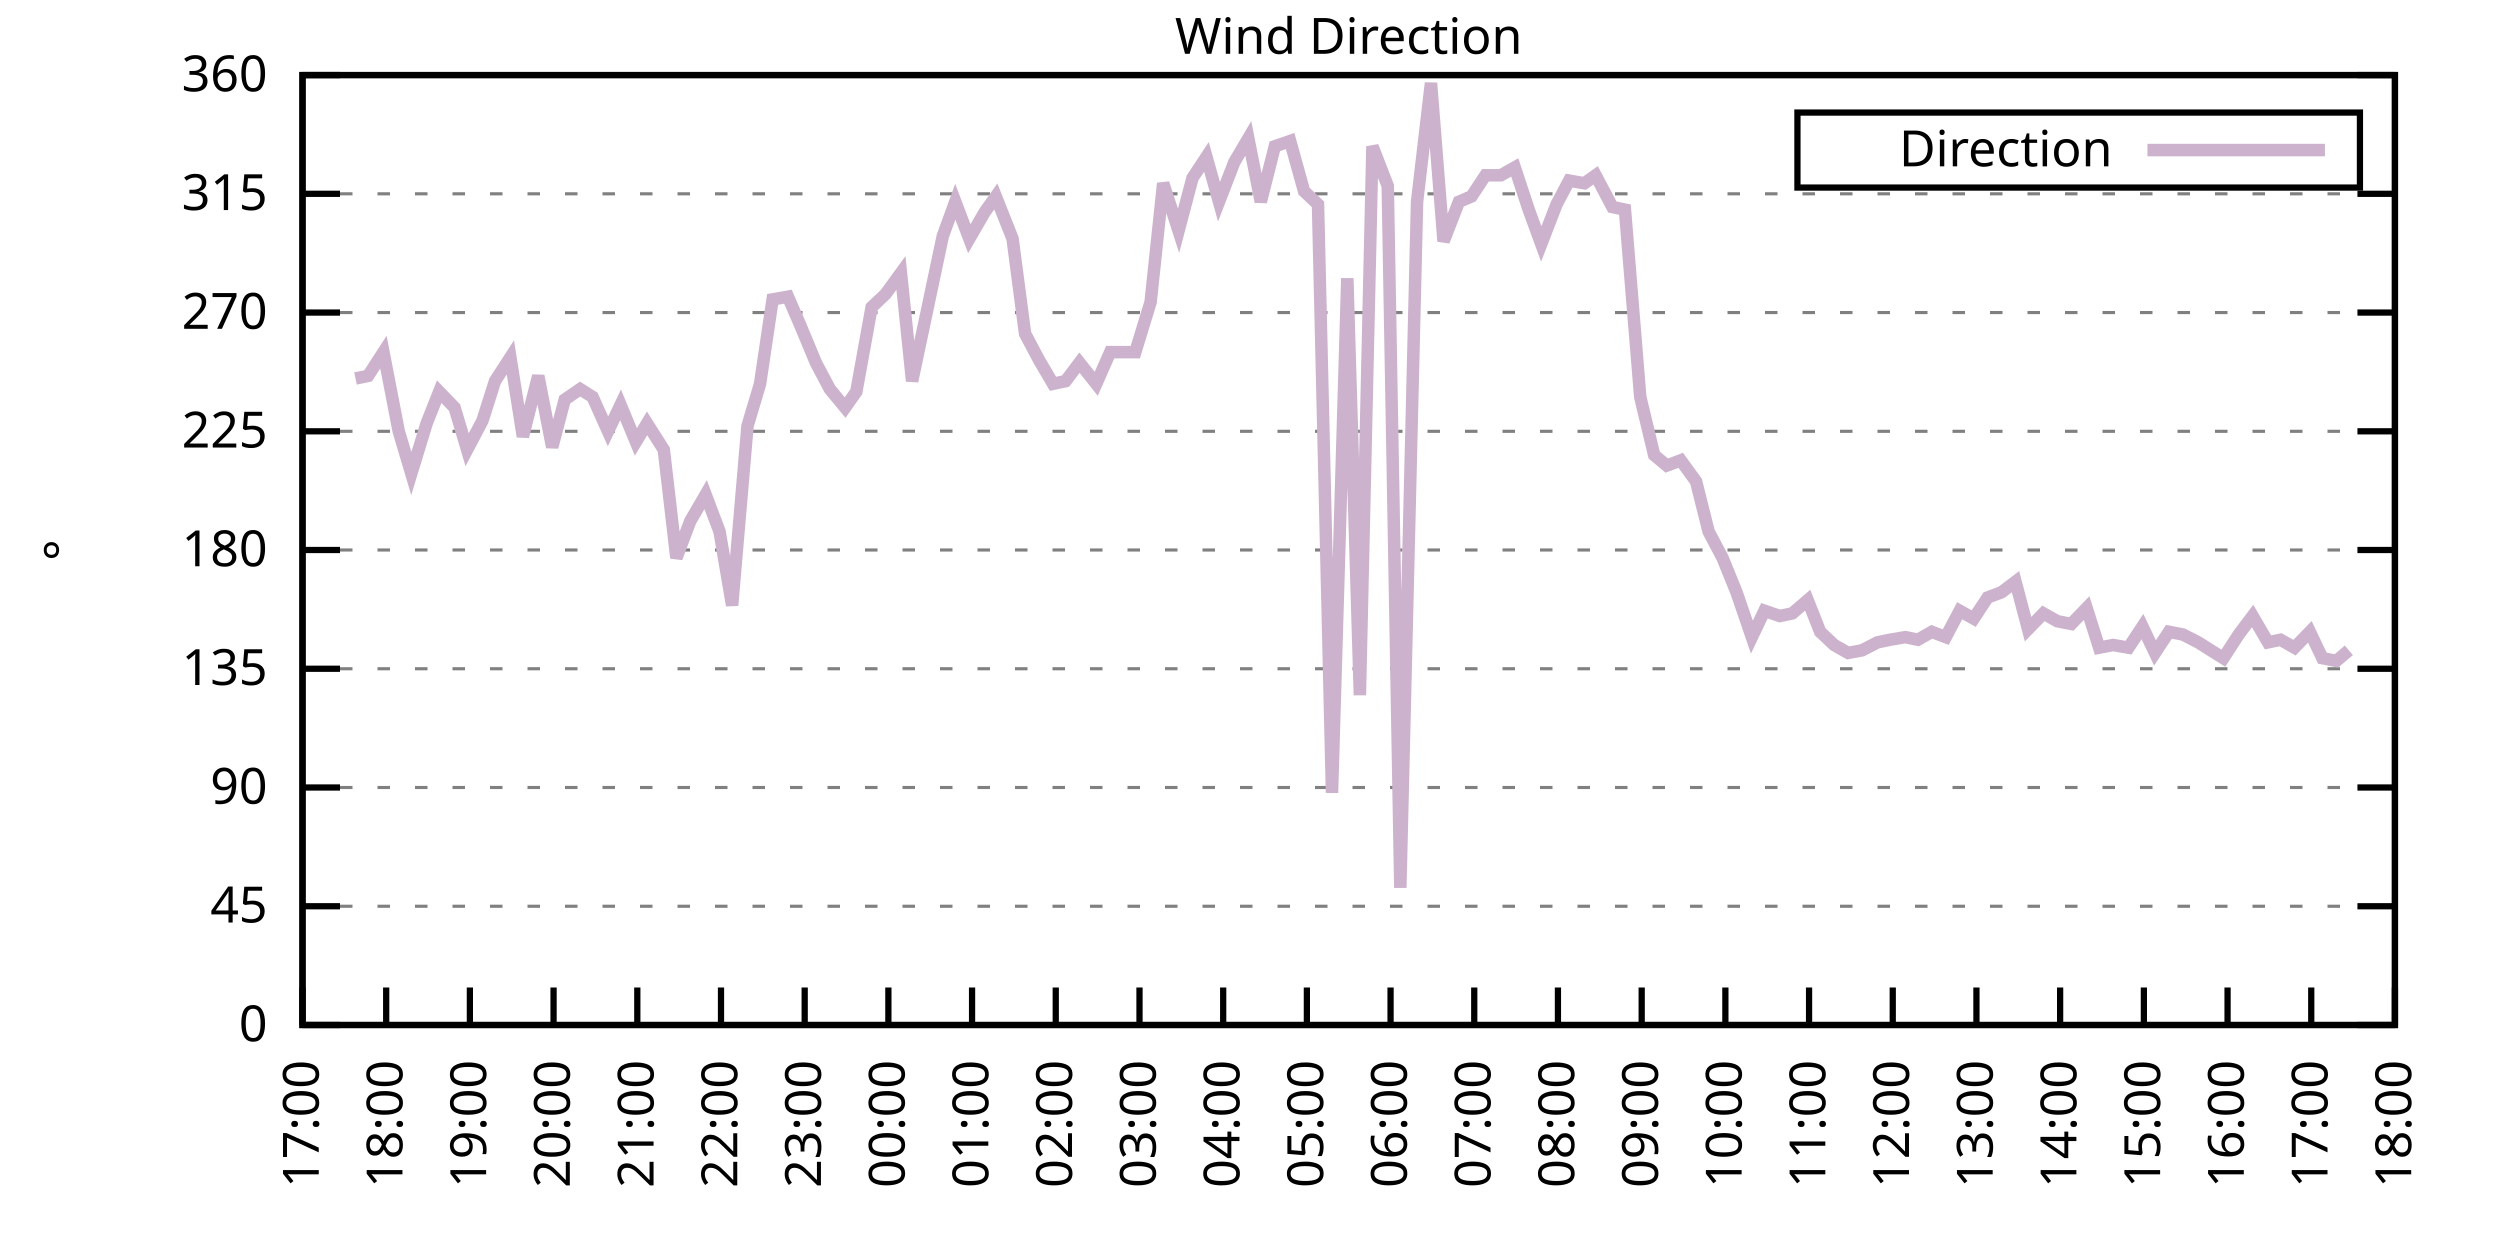
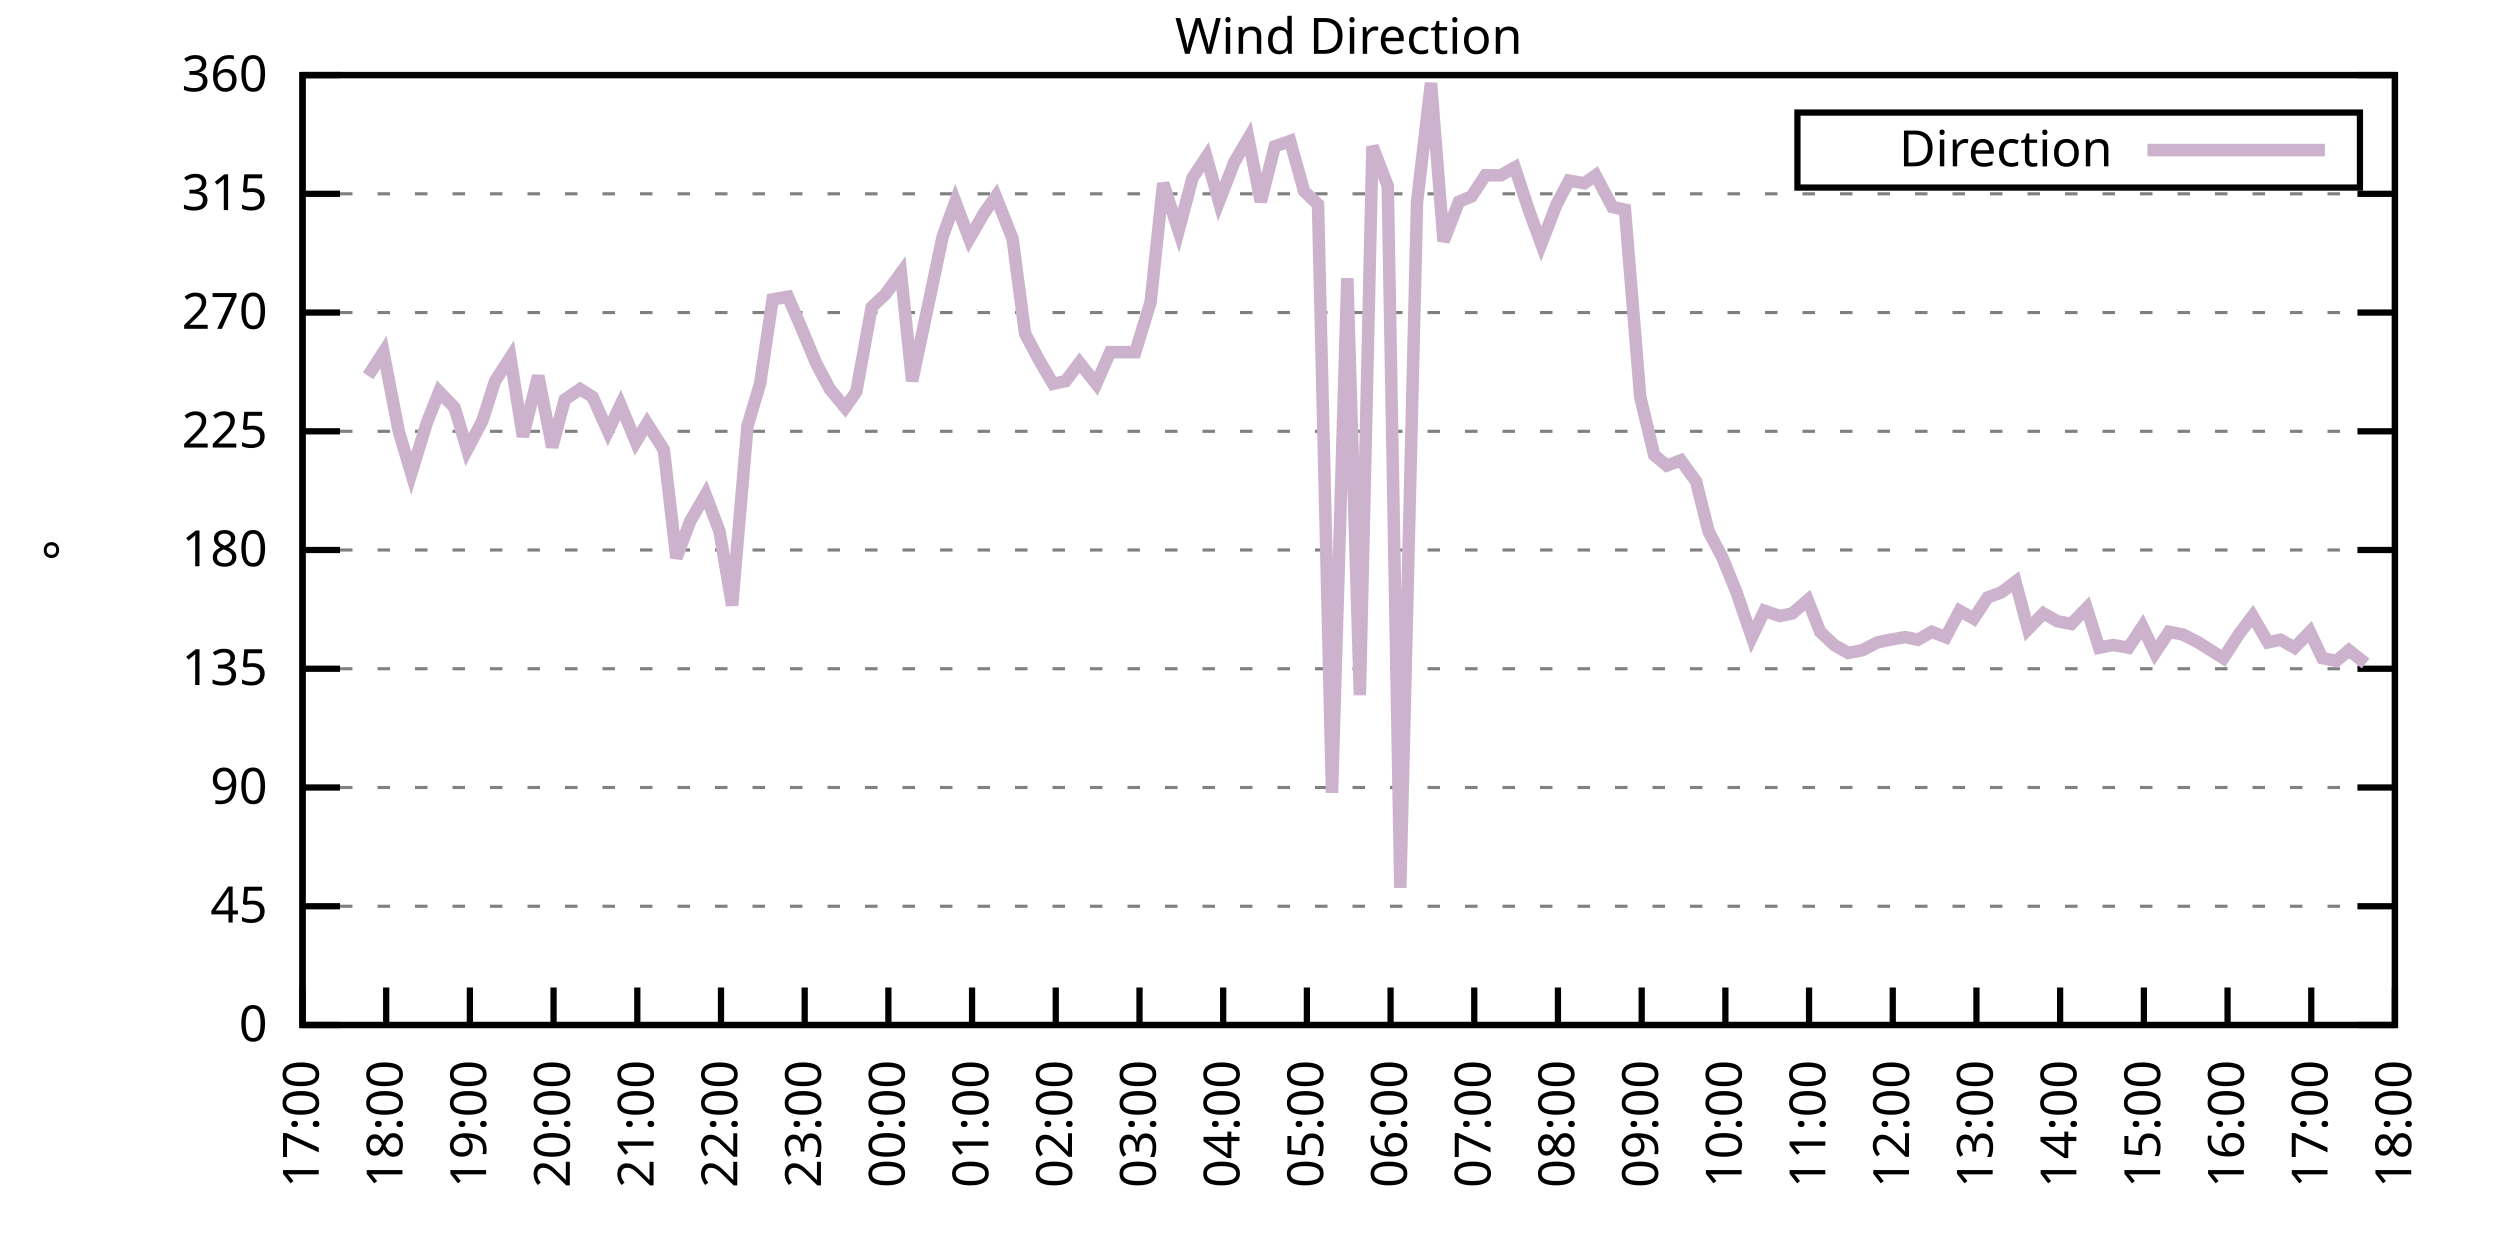
<svg xmlns="http://www.w3.org/2000/svg" xmlns:xlink="http://www.w3.org/1999/xlink" width="400" height="200" viewBox="0 0 400 200">
  <g id="gnuplot_canvas">
    <rect x="0" y="0" width="400" height="200" fill="none" />
    <defs>
      <circle id="gpDot" r="0.5" stroke-width="0.5" stroke="currentColor" />
      <path id="gpPt0" stroke-width="0.333" stroke="currentColor" d="M-1,0 h2 M0,-1 v2" />
      <path id="gpPt1" stroke-width="0.333" stroke="currentColor" d="M-1,-1 L1,1 M1,-1 L-1,1" />
      <path id="gpPt2" stroke-width="0.333" stroke="currentColor" d="M-1,0 L1,0 M0,-1 L0,1 M-1,-1 L1,1 M-1,1 L1,-1" />
      <rect id="gpPt3" stroke-width="0.333" stroke="currentColor" x="-1" y="-1" width="2" height="2" />
      <rect id="gpPt4" stroke-width="0.333" stroke="currentColor" fill="currentColor" x="-1" y="-1" width="2" height="2" />
      <circle id="gpPt5" stroke-width="0.333" stroke="currentColor" cx="0" cy="0" r="1" />
      <use xlink:href="#gpPt5" id="gpPt6" fill="currentColor" stroke="none" />
      <path id="gpPt7" stroke-width="0.333" stroke="currentColor" d="M0,-1.33 L-1.33,0.67 L1.33,0.67 z" />
      <use xlink:href="#gpPt7" id="gpPt8" fill="currentColor" stroke="none" />
      <use xlink:href="#gpPt7" id="gpPt9" stroke="currentColor" transform="rotate(180)" />
      <use xlink:href="#gpPt9" id="gpPt10" fill="currentColor" stroke="none" />
      <use xlink:href="#gpPt3" id="gpPt11" stroke="currentColor" transform="rotate(45)" />
      <use xlink:href="#gpPt11" id="gpPt12" fill="currentColor" stroke="none" />
      <path id="gpPt13" stroke-width="0.333" stroke="currentColor" d="M0,1.330 L1.265,0.411 L0.782,-1.067 L-0.782,-1.076 L-1.265,0.411 z" />
      <use xlink:href="#gpPt13" id="gpPt14" fill="currentColor" stroke="none" />
      <filter id="textbox" filterUnits="objectBoundingBox" x="0" y="0" height="1" width="1">
        <feFlood flood-color="white" flood-opacity="1" result="bgnd" />
        <feComposite in="SourceGraphic" in2="bgnd" operator="atop" />
      </filter>
      <filter id="greybox" filterUnits="objectBoundingBox" x="0" y="0" height="1" width="1">
        <feFlood flood-color="lightgrey" flood-opacity="1" result="grey" />
        <feComposite in="SourceGraphic" in2="grey" operator="atop" />
      </filter>
    </defs>
    <g fill="none" color="white" stroke="currentColor" stroke-width="1.00" stroke-linecap="butt" stroke-linejoin="miter">
</g>
    <g fill="none" color="black" stroke="currentColor" stroke-width="1.00" stroke-linecap="butt" stroke-linejoin="miter">
      <g stroke="none" shape-rendering="crispEdges">
        <polygon fill="rgb(255, 255, 255)" points="48.40,164.00 383.18,164.00 383.18,12.02 48.40,12.02 " />
      </g>
    </g>
    <g fill="none" color="black" stroke="currentColor" stroke-width="1.00" stroke-linecap="butt" stroke-linejoin="miter">
</g>
    <g fill="none" color="black" stroke="black" stroke-width="0.50" stroke-linecap="butt" stroke-linejoin="miter">
</g>
    <g fill="none" color="gray" stroke="currentColor" stroke-width="0.50" stroke-linecap="butt" stroke-linejoin="miter">
      <path stroke="gray" stroke-dasharray="2,4" class="gridline" d="M48.40,164.00 L383.19,164.00  " />
    </g>
    <g fill="none" color="gray" stroke="gray" stroke-width="1.00" stroke-linecap="butt" stroke-linejoin="miter">
</g>
    <g fill="none" color="black" stroke="currentColor" stroke-width="1.00" stroke-linecap="butt" stroke-linejoin="miter">
      <path stroke="black" d="M48.40,164.00 L54.40,164.00 M383.19,164.00 L377.19,164.00  " />
      <g transform="translate(42.80,166.60)" stroke="none" fill="black" font-family="Sans" font-size="8.00" text-anchor="end">
        <text>
          <tspan font-family="Sans"> 0</tspan>
        </text>
      </g>
    </g>
    <g fill="none" color="black" stroke="currentColor" stroke-width="1.00" stroke-linecap="butt" stroke-linejoin="miter">
</g>
    <g fill="none" color="black" stroke="black" stroke-width="0.50" stroke-linecap="butt" stroke-linejoin="miter">
</g>
    <g fill="none" color="gray" stroke="currentColor" stroke-width="0.50" stroke-linecap="butt" stroke-linejoin="miter">
      <path stroke="gray" stroke-dasharray="2,4" class="gridline" d="M48.40,145.00 L383.19,145.00  " />
    </g>
    <g fill="none" color="gray" stroke="gray" stroke-width="1.00" stroke-linecap="butt" stroke-linejoin="miter">
</g>
    <g fill="none" color="black" stroke="currentColor" stroke-width="1.00" stroke-linecap="butt" stroke-linejoin="miter">
      <path stroke="black" d="M48.40,145.00 L54.40,145.00 M383.19,145.00 L377.19,145.00  " />
      <g transform="translate(42.80,147.60)" stroke="none" fill="black" font-family="Sans" font-size="8.00" text-anchor="end">
        <text>
          <tspan font-family="Sans"> 45</tspan>
        </text>
      </g>
    </g>
    <g fill="none" color="black" stroke="currentColor" stroke-width="1.00" stroke-linecap="butt" stroke-linejoin="miter">
</g>
    <g fill="none" color="black" stroke="black" stroke-width="0.50" stroke-linecap="butt" stroke-linejoin="miter">
</g>
    <g fill="none" color="gray" stroke="currentColor" stroke-width="0.50" stroke-linecap="butt" stroke-linejoin="miter">
      <path stroke="gray" stroke-dasharray="2,4" class="gridline" d="M48.40,126.00 L383.19,126.00  " />
    </g>
    <g fill="none" color="gray" stroke="gray" stroke-width="1.00" stroke-linecap="butt" stroke-linejoin="miter">
</g>
    <g fill="none" color="black" stroke="currentColor" stroke-width="1.00" stroke-linecap="butt" stroke-linejoin="miter">
      <path stroke="black" d="M48.40,126.00 L54.40,126.00 M383.19,126.00 L377.19,126.00  " />
      <g transform="translate(42.80,128.60)" stroke="none" fill="black" font-family="Sans" font-size="8.00" text-anchor="end">
        <text>
          <tspan font-family="Sans"> 90</tspan>
        </text>
      </g>
    </g>
    <g fill="none" color="black" stroke="currentColor" stroke-width="1.00" stroke-linecap="butt" stroke-linejoin="miter">
</g>
    <g fill="none" color="black" stroke="black" stroke-width="0.50" stroke-linecap="butt" stroke-linejoin="miter">
</g>
    <g fill="none" color="gray" stroke="currentColor" stroke-width="0.50" stroke-linecap="butt" stroke-linejoin="miter">
      <path stroke="gray" stroke-dasharray="2,4" class="gridline" d="M48.40,107.00 L383.19,107.00  " />
    </g>
    <g fill="none" color="gray" stroke="gray" stroke-width="1.00" stroke-linecap="butt" stroke-linejoin="miter">
</g>
    <g fill="none" color="black" stroke="currentColor" stroke-width="1.00" stroke-linecap="butt" stroke-linejoin="miter">
      <path stroke="black" d="M48.40,107.00 L54.40,107.00 M383.19,107.00 L377.19,107.00  " />
      <g transform="translate(42.80,109.60)" stroke="none" fill="black" font-family="Sans" font-size="8.00" text-anchor="end">
        <text>
          <tspan font-family="Sans"> 135</tspan>
        </text>
      </g>
    </g>
    <g fill="none" color="black" stroke="currentColor" stroke-width="1.00" stroke-linecap="butt" stroke-linejoin="miter">
</g>
    <g fill="none" color="black" stroke="black" stroke-width="0.50" stroke-linecap="butt" stroke-linejoin="miter">
</g>
    <g fill="none" color="gray" stroke="currentColor" stroke-width="0.50" stroke-linecap="butt" stroke-linejoin="miter">
      <path stroke="gray" stroke-dasharray="2,4" class="gridline" d="M48.40,88.00 L383.19,88.00  " />
    </g>
    <g fill="none" color="gray" stroke="gray" stroke-width="1.00" stroke-linecap="butt" stroke-linejoin="miter">
</g>
    <g fill="none" color="black" stroke="currentColor" stroke-width="1.00" stroke-linecap="butt" stroke-linejoin="miter">
      <path stroke="black" d="M48.40,88.00 L54.40,88.00 M383.19,88.00 L377.19,88.00  " />
      <g transform="translate(42.80,90.60)" stroke="none" fill="black" font-family="Sans" font-size="8.00" text-anchor="end">
        <text>
          <tspan font-family="Sans"> 180</tspan>
        </text>
      </g>
    </g>
    <g fill="none" color="black" stroke="currentColor" stroke-width="1.00" stroke-linecap="butt" stroke-linejoin="miter">
</g>
    <g fill="none" color="black" stroke="black" stroke-width="0.50" stroke-linecap="butt" stroke-linejoin="miter">
</g>
    <g fill="none" color="gray" stroke="currentColor" stroke-width="0.50" stroke-linecap="butt" stroke-linejoin="miter">
      <path stroke="gray" stroke-dasharray="2,4" class="gridline" d="M48.40,69.01 L383.19,69.01  " />
    </g>
    <g fill="none" color="gray" stroke="gray" stroke-width="1.00" stroke-linecap="butt" stroke-linejoin="miter">
</g>
    <g fill="none" color="black" stroke="currentColor" stroke-width="1.00" stroke-linecap="butt" stroke-linejoin="miter">
      <path stroke="black" d="M48.40,69.01 L54.40,69.01 M383.19,69.01 L377.19,69.01  " />
      <g transform="translate(42.80,71.61)" stroke="none" fill="black" font-family="Sans" font-size="8.00" text-anchor="end">
        <text>
          <tspan font-family="Sans"> 225</tspan>
        </text>
      </g>
    </g>
    <g fill="none" color="black" stroke="currentColor" stroke-width="1.00" stroke-linecap="butt" stroke-linejoin="miter">
</g>
    <g fill="none" color="black" stroke="black" stroke-width="0.50" stroke-linecap="butt" stroke-linejoin="miter">
</g>
    <g fill="none" color="gray" stroke="currentColor" stroke-width="0.50" stroke-linecap="butt" stroke-linejoin="miter">
      <path stroke="gray" stroke-dasharray="2,4" class="gridline" d="M48.40,50.01 L383.19,50.01  " />
    </g>
    <g fill="none" color="gray" stroke="gray" stroke-width="1.00" stroke-linecap="butt" stroke-linejoin="miter">
</g>
    <g fill="none" color="black" stroke="currentColor" stroke-width="1.00" stroke-linecap="butt" stroke-linejoin="miter">
      <path stroke="black" d="M48.40,50.01 L54.40,50.01 M383.19,50.01 L377.19,50.01  " />
      <g transform="translate(42.80,52.61)" stroke="none" fill="black" font-family="Sans" font-size="8.00" text-anchor="end">
        <text>
          <tspan font-family="Sans"> 270</tspan>
        </text>
      </g>
    </g>
    <g fill="none" color="black" stroke="currentColor" stroke-width="1.00" stroke-linecap="butt" stroke-linejoin="miter">
</g>
    <g fill="none" color="black" stroke="black" stroke-width="0.50" stroke-linecap="butt" stroke-linejoin="miter">
</g>
    <g fill="none" color="gray" stroke="currentColor" stroke-width="0.50" stroke-linecap="butt" stroke-linejoin="miter">
      <path stroke="gray" stroke-dasharray="2,4" class="gridline" d="M48.40,31.01 L383.19,31.01  " />
    </g>
    <g fill="none" color="gray" stroke="gray" stroke-width="1.00" stroke-linecap="butt" stroke-linejoin="miter">
</g>
    <g fill="none" color="black" stroke="currentColor" stroke-width="1.00" stroke-linecap="butt" stroke-linejoin="miter">
      <path stroke="black" d="M48.40,31.01 L54.40,31.01 M383.19,31.01 L377.19,31.01  " />
      <g transform="translate(42.80,33.61)" stroke="none" fill="black" font-family="Sans" font-size="8.00" text-anchor="end">
        <text>
          <tspan font-family="Sans"> 315</tspan>
        </text>
      </g>
    </g>
    <g fill="none" color="black" stroke="currentColor" stroke-width="1.00" stroke-linecap="butt" stroke-linejoin="miter">
</g>
    <g fill="none" color="black" stroke="black" stroke-width="0.50" stroke-linecap="butt" stroke-linejoin="miter">
</g>
    <g fill="none" color="gray" stroke="currentColor" stroke-width="0.50" stroke-linecap="butt" stroke-linejoin="miter">
      <path stroke="gray" stroke-dasharray="2,4" class="gridline" d="M48.40,12.01 L383.19,12.01  " />
    </g>
    <g fill="none" color="gray" stroke="gray" stroke-width="1.00" stroke-linecap="butt" stroke-linejoin="miter">
</g>
    <g fill="none" color="black" stroke="currentColor" stroke-width="1.00" stroke-linecap="butt" stroke-linejoin="miter">
      <path stroke="black" d="M48.40,12.01 L54.40,12.01 M383.19,12.01 L377.19,12.01  " />
      <g transform="translate(42.80,14.61)" stroke="none" fill="black" font-family="Sans" font-size="8.00" text-anchor="end">
        <text>
          <tspan font-family="Sans"> 360</tspan>
        </text>
      </g>
    </g>
    <g fill="none" color="black" stroke="currentColor" stroke-width="1.00" stroke-linecap="butt" stroke-linejoin="miter">
      <path stroke="black" d="M48.40,164.00 L48.40,158.00  " />
      <g transform="translate(51.00,169.60) rotate(270.00)" stroke="none" fill="black" font-family="Sans" font-size="8.00" text-anchor="end">
        <text>
          <tspan font-family="Sans">17:00</tspan>
        </text>
      </g>
    </g>
    <g fill="none" color="black" stroke="currentColor" stroke-width="1.00" stroke-linecap="butt" stroke-linejoin="miter">
      <path stroke="black" d="M61.79,164.00 L61.79,158.00  " />
      <g transform="translate(64.39,169.60) rotate(270.00)" stroke="none" fill="black" font-family="Sans" font-size="8.00" text-anchor="end">
        <text>
          <tspan font-family="Sans">18:00</tspan>
        </text>
      </g>
    </g>
    <g fill="none" color="black" stroke="currentColor" stroke-width="1.00" stroke-linecap="butt" stroke-linejoin="miter">
      <path stroke="black" d="M75.18,164.00 L75.18,158.00  " />
      <g transform="translate(77.78,169.60) rotate(270.00)" stroke="none" fill="black" font-family="Sans" font-size="8.00" text-anchor="end">
        <text>
          <tspan font-family="Sans">19:00</tspan>
        </text>
      </g>
    </g>
    <g fill="none" color="black" stroke="currentColor" stroke-width="1.00" stroke-linecap="butt" stroke-linejoin="miter">
      <path stroke="black" d="M88.57,164.00 L88.57,158.00  " />
      <g transform="translate(91.17,169.60) rotate(270.00)" stroke="none" fill="black" font-family="Sans" font-size="8.00" text-anchor="end">
        <text>
          <tspan font-family="Sans">20:00</tspan>
        </text>
      </g>
    </g>
    <g fill="none" color="black" stroke="currentColor" stroke-width="1.00" stroke-linecap="butt" stroke-linejoin="miter">
      <path stroke="black" d="M101.97,164.00 L101.97,158.00  " />
      <g transform="translate(104.57,169.60) rotate(270.00)" stroke="none" fill="black" font-family="Sans" font-size="8.00" text-anchor="end">
        <text>
          <tspan font-family="Sans">21:00</tspan>
        </text>
      </g>
    </g>
    <g fill="none" color="black" stroke="currentColor" stroke-width="1.00" stroke-linecap="butt" stroke-linejoin="miter">
      <path stroke="black" d="M115.36,164.00 L115.36,158.00  " />
      <g transform="translate(117.96,169.60) rotate(270.00)" stroke="none" fill="black" font-family="Sans" font-size="8.00" text-anchor="end">
        <text>
          <tspan font-family="Sans">22:00</tspan>
        </text>
      </g>
    </g>
    <g fill="none" color="black" stroke="currentColor" stroke-width="1.00" stroke-linecap="butt" stroke-linejoin="miter">
      <path stroke="black" d="M128.75,164.00 L128.75,158.00  " />
      <g transform="translate(131.35,169.60) rotate(270.00)" stroke="none" fill="black" font-family="Sans" font-size="8.00" text-anchor="end">
        <text>
          <tspan font-family="Sans">23:00</tspan>
        </text>
      </g>
    </g>
    <g fill="none" color="black" stroke="currentColor" stroke-width="1.00" stroke-linecap="butt" stroke-linejoin="miter">
      <path stroke="black" d="M142.14,164.00 L142.14,158.00  " />
      <g transform="translate(144.74,169.60) rotate(270.00)" stroke="none" fill="black" font-family="Sans" font-size="8.00" text-anchor="end">
        <text>
          <tspan font-family="Sans">00:00</tspan>
        </text>
      </g>
    </g>
    <g fill="none" color="black" stroke="currentColor" stroke-width="1.00" stroke-linecap="butt" stroke-linejoin="miter">
      <path stroke="black" d="M155.53,164.00 L155.53,158.00  " />
      <g transform="translate(158.13,169.60) rotate(270.00)" stroke="none" fill="black" font-family="Sans" font-size="8.00" text-anchor="end">
        <text>
          <tspan font-family="Sans">01:00</tspan>
        </text>
      </g>
    </g>
    <g fill="none" color="black" stroke="currentColor" stroke-width="1.00" stroke-linecap="butt" stroke-linejoin="miter">
      <path stroke="black" d="M168.92,164.00 L168.92,158.00  " />
      <g transform="translate(171.52,169.60) rotate(270.00)" stroke="none" fill="black" font-family="Sans" font-size="8.00" text-anchor="end">
        <text>
          <tspan font-family="Sans">02:00</tspan>
        </text>
      </g>
    </g>
    <g fill="none" color="black" stroke="currentColor" stroke-width="1.00" stroke-linecap="butt" stroke-linejoin="miter">
      <path stroke="black" d="M182.32,164.00 L182.32,158.00  " />
      <g transform="translate(184.92,169.60) rotate(270.00)" stroke="none" fill="black" font-family="Sans" font-size="8.00" text-anchor="end">
        <text>
          <tspan font-family="Sans">03:00</tspan>
        </text>
      </g>
    </g>
    <g fill="none" color="black" stroke="currentColor" stroke-width="1.00" stroke-linecap="butt" stroke-linejoin="miter">
      <path stroke="black" d="M195.71,164.00 L195.71,158.00  " />
      <g transform="translate(198.31,169.60) rotate(270.00)" stroke="none" fill="black" font-family="Sans" font-size="8.00" text-anchor="end">
        <text>
          <tspan font-family="Sans">04:00</tspan>
        </text>
      </g>
    </g>
    <g fill="none" color="black" stroke="currentColor" stroke-width="1.00" stroke-linecap="butt" stroke-linejoin="miter">
      <path stroke="black" d="M209.10,164.00 L209.10,158.00  " />
      <g transform="translate(211.70,169.60) rotate(270.00)" stroke="none" fill="black" font-family="Sans" font-size="8.00" text-anchor="end">
        <text>
          <tspan font-family="Sans">05:00</tspan>
        </text>
      </g>
    </g>
    <g fill="none" color="black" stroke="currentColor" stroke-width="1.00" stroke-linecap="butt" stroke-linejoin="miter">
      <path stroke="black" d="M222.49,164.00 L222.49,158.00  " />
      <g transform="translate(225.09,169.60) rotate(270.00)" stroke="none" fill="black" font-family="Sans" font-size="8.00" text-anchor="end">
        <text>
          <tspan font-family="Sans">06:00</tspan>
        </text>
      </g>
    </g>
    <g fill="none" color="black" stroke="currentColor" stroke-width="1.00" stroke-linecap="butt" stroke-linejoin="miter">
      <path stroke="black" d="M235.88,164.00 L235.88,158.00  " />
      <g transform="translate(238.48,169.60) rotate(270.00)" stroke="none" fill="black" font-family="Sans" font-size="8.00" text-anchor="end">
        <text>
          <tspan font-family="Sans">07:00</tspan>
        </text>
      </g>
    </g>
    <g fill="none" color="black" stroke="currentColor" stroke-width="1.00" stroke-linecap="butt" stroke-linejoin="miter">
      <path stroke="black" d="M249.27,164.00 L249.27,158.00  " />
      <g transform="translate(251.87,169.60) rotate(270.00)" stroke="none" fill="black" font-family="Sans" font-size="8.00" text-anchor="end">
        <text>
          <tspan font-family="Sans">08:00</tspan>
        </text>
      </g>
    </g>
    <g fill="none" color="black" stroke="currentColor" stroke-width="1.00" stroke-linecap="butt" stroke-linejoin="miter">
      <path stroke="black" d="M262.67,164.00 L262.67,158.00  " />
      <g transform="translate(265.27,169.60) rotate(270.00)" stroke="none" fill="black" font-family="Sans" font-size="8.00" text-anchor="end">
        <text>
          <tspan font-family="Sans">09:00</tspan>
        </text>
      </g>
    </g>
    <g fill="none" color="black" stroke="currentColor" stroke-width="1.00" stroke-linecap="butt" stroke-linejoin="miter">
      <path stroke="black" d="M276.06,164.00 L276.06,158.00  " />
      <g transform="translate(278.66,169.60) rotate(270.00)" stroke="none" fill="black" font-family="Sans" font-size="8.00" text-anchor="end">
        <text>
          <tspan font-family="Sans">10:00</tspan>
        </text>
      </g>
    </g>
    <g fill="none" color="black" stroke="currentColor" stroke-width="1.00" stroke-linecap="butt" stroke-linejoin="miter">
      <path stroke="black" d="M289.45,164.00 L289.45,158.00  " />
      <g transform="translate(292.05,169.60) rotate(270.00)" stroke="none" fill="black" font-family="Sans" font-size="8.00" text-anchor="end">
        <text>
          <tspan font-family="Sans">11:00</tspan>
        </text>
      </g>
    </g>
    <g fill="none" color="black" stroke="currentColor" stroke-width="1.00" stroke-linecap="butt" stroke-linejoin="miter">
      <path stroke="black" d="M302.84,164.00 L302.84,158.00  " />
      <g transform="translate(305.44,169.60) rotate(270.00)" stroke="none" fill="black" font-family="Sans" font-size="8.00" text-anchor="end">
        <text>
          <tspan font-family="Sans">12:00</tspan>
        </text>
      </g>
    </g>
    <g fill="none" color="black" stroke="currentColor" stroke-width="1.00" stroke-linecap="butt" stroke-linejoin="miter">
      <path stroke="black" d="M316.23,164.00 L316.23,158.00  " />
      <g transform="translate(318.83,169.60) rotate(270.00)" stroke="none" fill="black" font-family="Sans" font-size="8.00" text-anchor="end">
        <text>
          <tspan font-family="Sans">13:00</tspan>
        </text>
      </g>
    </g>
    <g fill="none" color="black" stroke="currentColor" stroke-width="1.00" stroke-linecap="butt" stroke-linejoin="miter">
      <path stroke="black" d="M329.62,164.00 L329.62,158.00  " />
      <g transform="translate(332.22,169.60) rotate(270.00)" stroke="none" fill="black" font-family="Sans" font-size="8.00" text-anchor="end">
        <text>
          <tspan font-family="Sans">14:00</tspan>
        </text>
      </g>
    </g>
    <g fill="none" color="black" stroke="currentColor" stroke-width="1.00" stroke-linecap="butt" stroke-linejoin="miter">
      <path stroke="black" d="M343.02,164.00 L343.02,158.00  " />
      <g transform="translate(345.62,169.60) rotate(270.00)" stroke="none" fill="black" font-family="Sans" font-size="8.00" text-anchor="end">
        <text>
          <tspan font-family="Sans">15:00</tspan>
        </text>
      </g>
    </g>
    <g fill="none" color="black" stroke="currentColor" stroke-width="1.00" stroke-linecap="butt" stroke-linejoin="miter">
      <path stroke="black" d="M356.41,164.00 L356.41,158.00  " />
      <g transform="translate(359.01,169.60) rotate(270.00)" stroke="none" fill="black" font-family="Sans" font-size="8.00" text-anchor="end">
        <text>
          <tspan font-family="Sans">16:00</tspan>
        </text>
      </g>
    </g>
    <g fill="none" color="black" stroke="currentColor" stroke-width="1.00" stroke-linecap="butt" stroke-linejoin="miter">
      <path stroke="black" d="M369.80,164.00 L369.80,158.00  " />
      <g transform="translate(372.40,169.60) rotate(270.00)" stroke="none" fill="black" font-family="Sans" font-size="8.00" text-anchor="end">
        <text>
          <tspan font-family="Sans">17:00</tspan>
        </text>
      </g>
    </g>
    <g fill="none" color="black" stroke="currentColor" stroke-width="1.00" stroke-linecap="butt" stroke-linejoin="miter">
      <path stroke="black" d="M383.19,164.00 L383.19,158.00  " />
      <g transform="translate(385.79,169.60) rotate(270.00)" stroke="none" fill="black" font-family="Sans" font-size="8.00" text-anchor="end">
        <text>
          <tspan font-family="Sans">18:00</tspan>
        </text>
      </g>
    </g>
    <g fill="none" color="black" stroke="currentColor" stroke-width="1.00" stroke-linecap="butt" stroke-linejoin="miter">
</g>
    <g fill="none" color="black" stroke="currentColor" stroke-width="1.00" stroke-linecap="butt" stroke-linejoin="miter">
      <path stroke="black" d="M48.40,12.01 L48.40,164.00 L383.19,164.00 L383.19,12.01 L48.40,12.01 Z  " />
    </g>
    <g fill="none" color="black" stroke="currentColor" stroke-width="1.00" stroke-linecap="butt" stroke-linejoin="miter">
</g>
    <g fill="none" color="black" stroke="currentColor" stroke-width="1.00" stroke-linecap="butt" stroke-linejoin="miter">
      <path stroke="black" d="M287.59,30.01 L287.59,18.01 L377.59,18.01 L377.59,30.01 L287.59,30.01 Z  " />
    </g>
    <g id="Wind_direction_plot_1">
      <g fill="none" color="white" stroke="black" stroke-width="2.00" stroke-linecap="butt" stroke-linejoin="miter">
</g>
      <g fill="none" color="black" stroke="currentColor" stroke-width="2.00" stroke-linecap="butt" stroke-linejoin="miter">
        <g transform="translate(337.99,26.61)" stroke="none" fill="black" font-family="Sans" font-size="8.00" text-anchor="end">
          <text>
            <tspan font-family="Sans">Direction</tspan>
          </text>
        </g>
      </g>
      <g fill="none" color="black" stroke="currentColor" stroke-width="2.00" stroke-linecap="butt" stroke-linejoin="miter">
-         <path stroke="rgb(204, 178, 204)" d="M343.59,24.01 L371.99,24.01 M56.88,60.56 L58.89,60.14 L61.35,56.34 L63.80,69.01 L65.81,75.76 L68.26,67.74   L70.27,62.67 L72.73,65.21 L74.74,71.96 L77.19,67.32 L79.20,60.98 L81.66,57.18 L83.66,69.85 L86.12,60.14   L88.35,71.54 L90.36,63.94 L92.82,62.25 L94.82,63.52 L97.28,69.01 L99.29,64.78 L101.74,70.70 L103.53,67.74   L106.21,71.96 L108.22,89.27 L110.45,83.36 L112.90,79.14 L115.13,85.05 L117.14,96.87 L119.60,68.16 L121.61,61.41   L123.62,47.90 L126.07,47.47 L128.08,52.12 L130.54,58.03 L132.77,62.25 L135.22,65.21 L137.01,62.67 L139.46,49.16   L141.69,47.05 L144.15,43.67 L145.94,60.98 L150.85,37.76 L152.85,32.28 L155.09,38.19 L157.54,33.96 L159.33,31.43   L162.01,38.19 L164.01,53.39 L166.25,57.61 L168.48,61.41 L170.49,60.98 L172.72,58.03 L175.40,61.41 L177.63,56.34   L179.41,56.34 L181.65,56.34 L184.10,48.32 L186.11,29.32 L188.57,36.92 L190.80,28.48 L193.03,25.10 L195.04,32.28   L197.49,25.94 L199.73,22.14 L201.73,32.28 L203.97,23.41 L206.42,22.56 L208.65,30.59 L210.88,32.70 L213.12,126.85   L215.57,44.52 L217.58,111.23 L219.59,23.41 L222.04,29.74 L224.05,142.05 L226.73,32.28 L228.96,13.28 L230.97,38.61   L233.43,32.28 L235.44,31.43 L237.67,28.05 L240.12,28.05 L242.36,26.79 L244.59,33.54 L246.60,39.03 L249.05,32.70   L251.06,28.90 L253.51,29.32 L255.30,28.05 L257.98,33.12 L259.99,33.54 L262.44,63.52 L264.67,72.81 L266.68,74.49   L268.92,73.65 L271.37,77.03 L273.38,85.05 L275.61,89.27 L277.84,94.76 L280.30,101.94 L282.31,97.72 L284.76,98.56   L286.77,98.14 L289.23,96.03 L291.23,101.09 L293.47,103.20 L295.70,104.47 L297.93,104.05 L300.39,102.78 L302.39,102.36   L304.85,101.94 L306.86,102.36 L309.09,101.09 L311.32,101.94 L313.55,97.72 L315.79,98.98 L318.02,95.60 L320.25,94.76   L322.48,93.07 L324.49,100.67 L326.95,98.14 L329.18,99.40 L331.41,99.83 L333.86,97.29 L335.87,103.63 L338.10,103.20   L340.56,103.63 L342.79,100.25 L344.80,104.47 L347.03,101.09 L349.26,101.52 L351.72,102.78 L353.73,104.05 L355.74,105.31   L358.19,101.52 L360.42,98.56 L362.88,102.78 L364.89,102.36 L367.12,103.63 L369.58,101.09 L371.58,105.31 L373.82,105.74   L375.82,104.05  " />
+         <path stroke="rgb(204, 178, 204)" d="M343.59,24.01 L371.99,24.01 M58.89,60.14 L61.35,56.34 L63.80,69.01 L65.81,75.76 L68.26,67.74 L70.27,62.67   L72.73,65.21 L74.74,71.96 L77.19,67.32 L79.20,60.98 L81.66,57.18 L83.66,69.85 L86.12,60.14 L88.35,71.54   L90.36,63.94 L92.82,62.25 L94.82,63.52 L97.28,69.01 L99.29,64.78 L101.74,70.70 L103.53,67.74 L106.21,71.96   L108.22,89.27 L110.45,83.36 L112.90,79.14 L115.13,85.05 L117.14,96.87 L119.60,68.16 L121.61,61.41 L123.62,47.90   L126.07,47.47 L128.08,52.12 L130.54,58.03 L132.77,62.25 L135.22,65.21 L137.01,62.67 L139.46,49.16 L141.69,47.05   L144.15,43.67 L145.94,60.98 L150.85,37.76 L152.85,32.28 L155.09,38.19 L157.54,33.96 L159.33,31.43 L162.01,38.19   L164.01,53.39 L166.25,57.61 L168.48,61.41 L170.49,60.98 L172.72,58.03 L175.40,61.41 L177.63,56.34 L179.41,56.34   L181.65,56.34 L184.10,48.32 L186.11,29.32 L188.57,36.92 L190.80,28.48 L193.03,25.10 L195.04,32.28 L197.49,25.94   L199.73,22.14 L201.73,32.28 L203.97,23.41 L206.42,22.56 L208.65,30.59 L210.88,32.70 L213.12,126.85 L215.57,44.52   L217.58,111.23 L219.59,23.41 L222.04,29.74 L224.05,142.05 L226.73,32.28 L228.96,13.28 L230.97,38.61 L233.43,32.28   L235.44,31.43 L237.67,28.05 L240.12,28.05 L242.36,26.79 L244.59,33.54 L246.60,39.03 L249.05,32.70 L251.06,28.90   L253.51,29.32 L255.30,28.05 L257.98,33.12 L259.99,33.54 L262.44,63.52 L264.67,72.81 L266.68,74.49 L268.92,73.65   L271.37,77.03 L273.38,85.05 L275.61,89.27 L277.84,94.76 L280.30,101.94 L282.31,97.72 L284.76,98.56 L286.77,98.14   L289.23,96.03 L291.23,101.09 L293.47,103.20 L295.70,104.47 L297.93,104.05 L300.39,102.78 L302.39,102.36 L304.85,101.94   L306.86,102.36 L309.09,101.09 L311.32,101.94 L313.55,97.72 L315.79,98.98 L318.02,95.60 L320.25,94.76 L322.48,93.07   L324.49,100.67 L326.95,98.14 L329.18,99.40 L331.41,99.83 L333.86,97.29 L335.87,103.63 L338.10,103.20 L340.56,103.63   L342.79,100.25 L344.80,104.47 L347.03,101.09 L349.26,101.52 L351.72,102.78 L353.73,104.05 L355.74,105.31 L358.19,101.52   L360.42,98.56 L362.88,102.78 L364.89,102.36 L367.12,103.63 L369.58,101.09 L371.58,105.31 L373.82,105.74 L375.82,104.05   L378.50,106.16  " />
      </g>
    </g>
    <g fill="none" color="black" stroke="currentColor" stroke-width="2.00" stroke-linecap="butt" stroke-linejoin="miter">
</g>
    <g fill="none" color="black" stroke="black" stroke-width="1.00" stroke-linecap="butt" stroke-linejoin="miter">
</g>
    <g fill="none" color="black" stroke="currentColor" stroke-width="1.00" stroke-linecap="butt" stroke-linejoin="miter">
      <path stroke="black" d="M48.40,12.01 L48.40,164.00 L383.19,164.00 L383.19,12.01 L48.40,12.01 Z  " />
      <g transform="translate(12.80,88.01) rotate(270.00)" stroke="none" fill="black" font-family="Sans" font-size="8.00" text-anchor="middle">
        <text>
          <tspan font-family="Sans">°</tspan>
        </text>
      </g>
    </g>
    <g fill="none" color="black" stroke="currentColor" stroke-width="1.00" stroke-linecap="butt" stroke-linejoin="miter">
</g>
    <g fill="none" color="black" stroke="currentColor" stroke-width="1.00" stroke-linecap="butt" stroke-linejoin="miter">
      <g transform="translate(215.79,8.61)" stroke="none" fill="black" font-family="Sans" font-size="8.00" text-anchor="middle">
        <text>
          <tspan font-family="Sans">Wind Direction</tspan>
        </text>
      </g>
    </g>
    <g fill="none" color="black" stroke="currentColor" stroke-width="1.00" stroke-linecap="butt" stroke-linejoin="miter">
</g>
  </g>
</svg>
